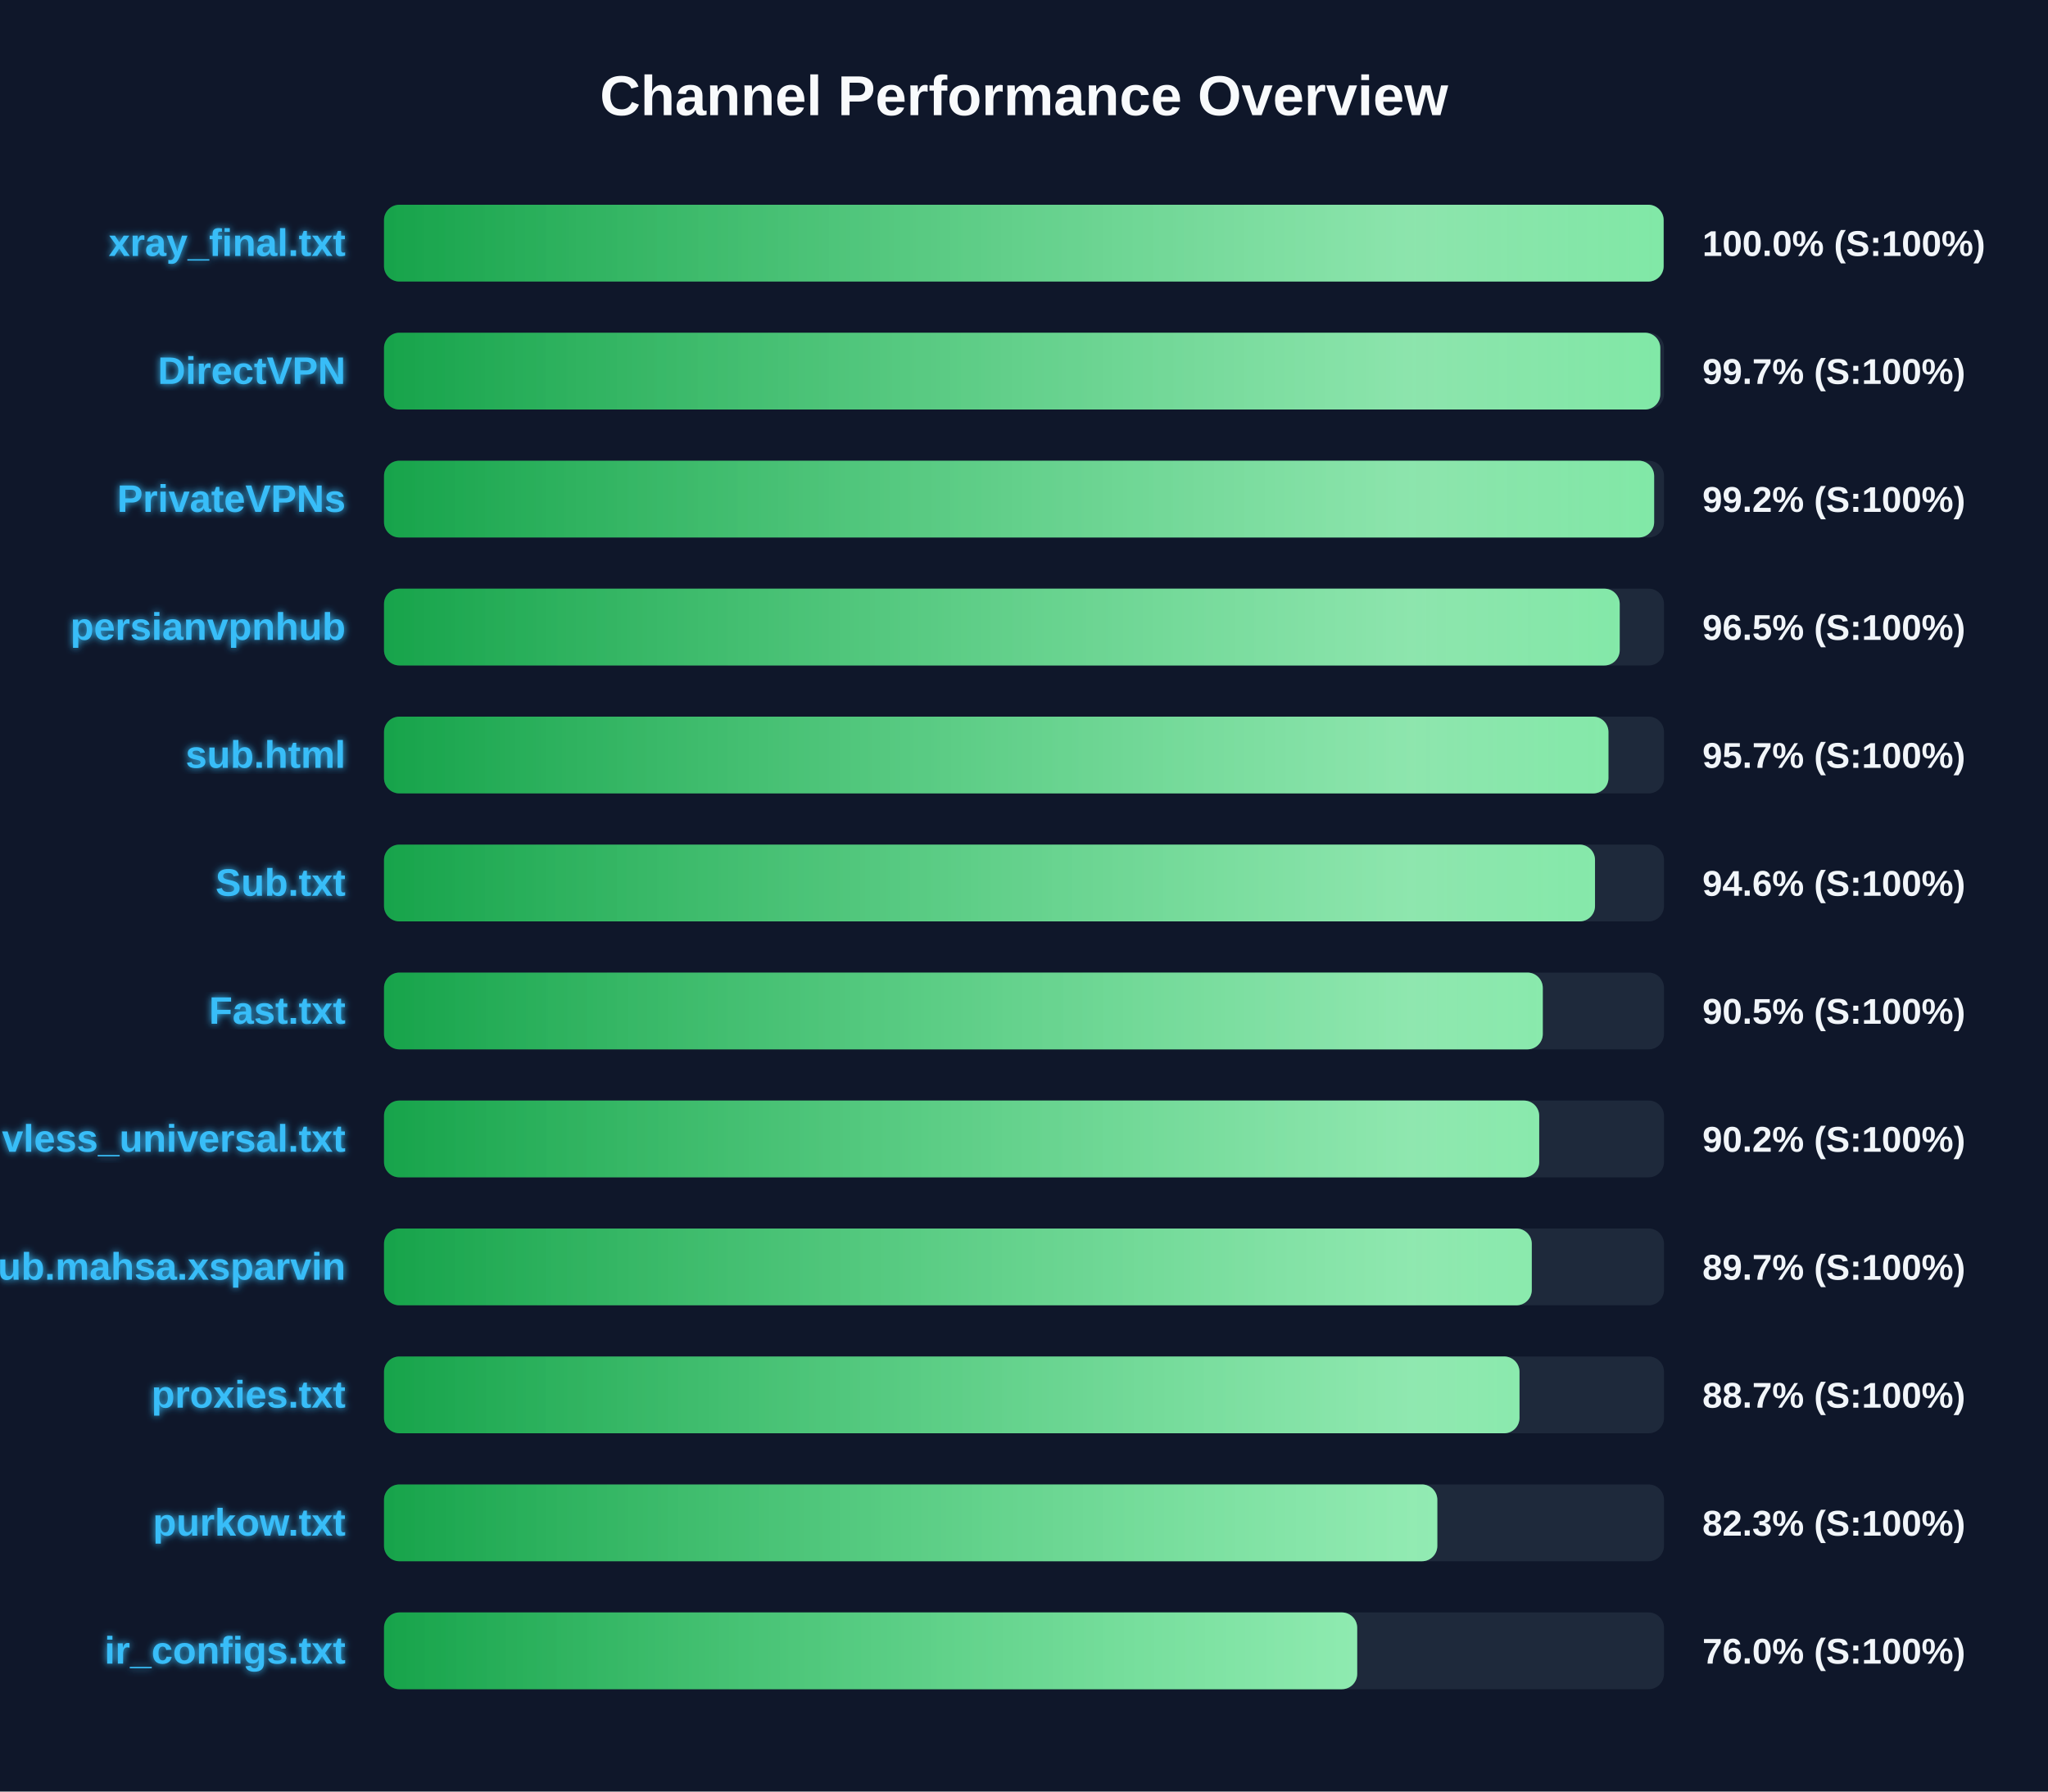
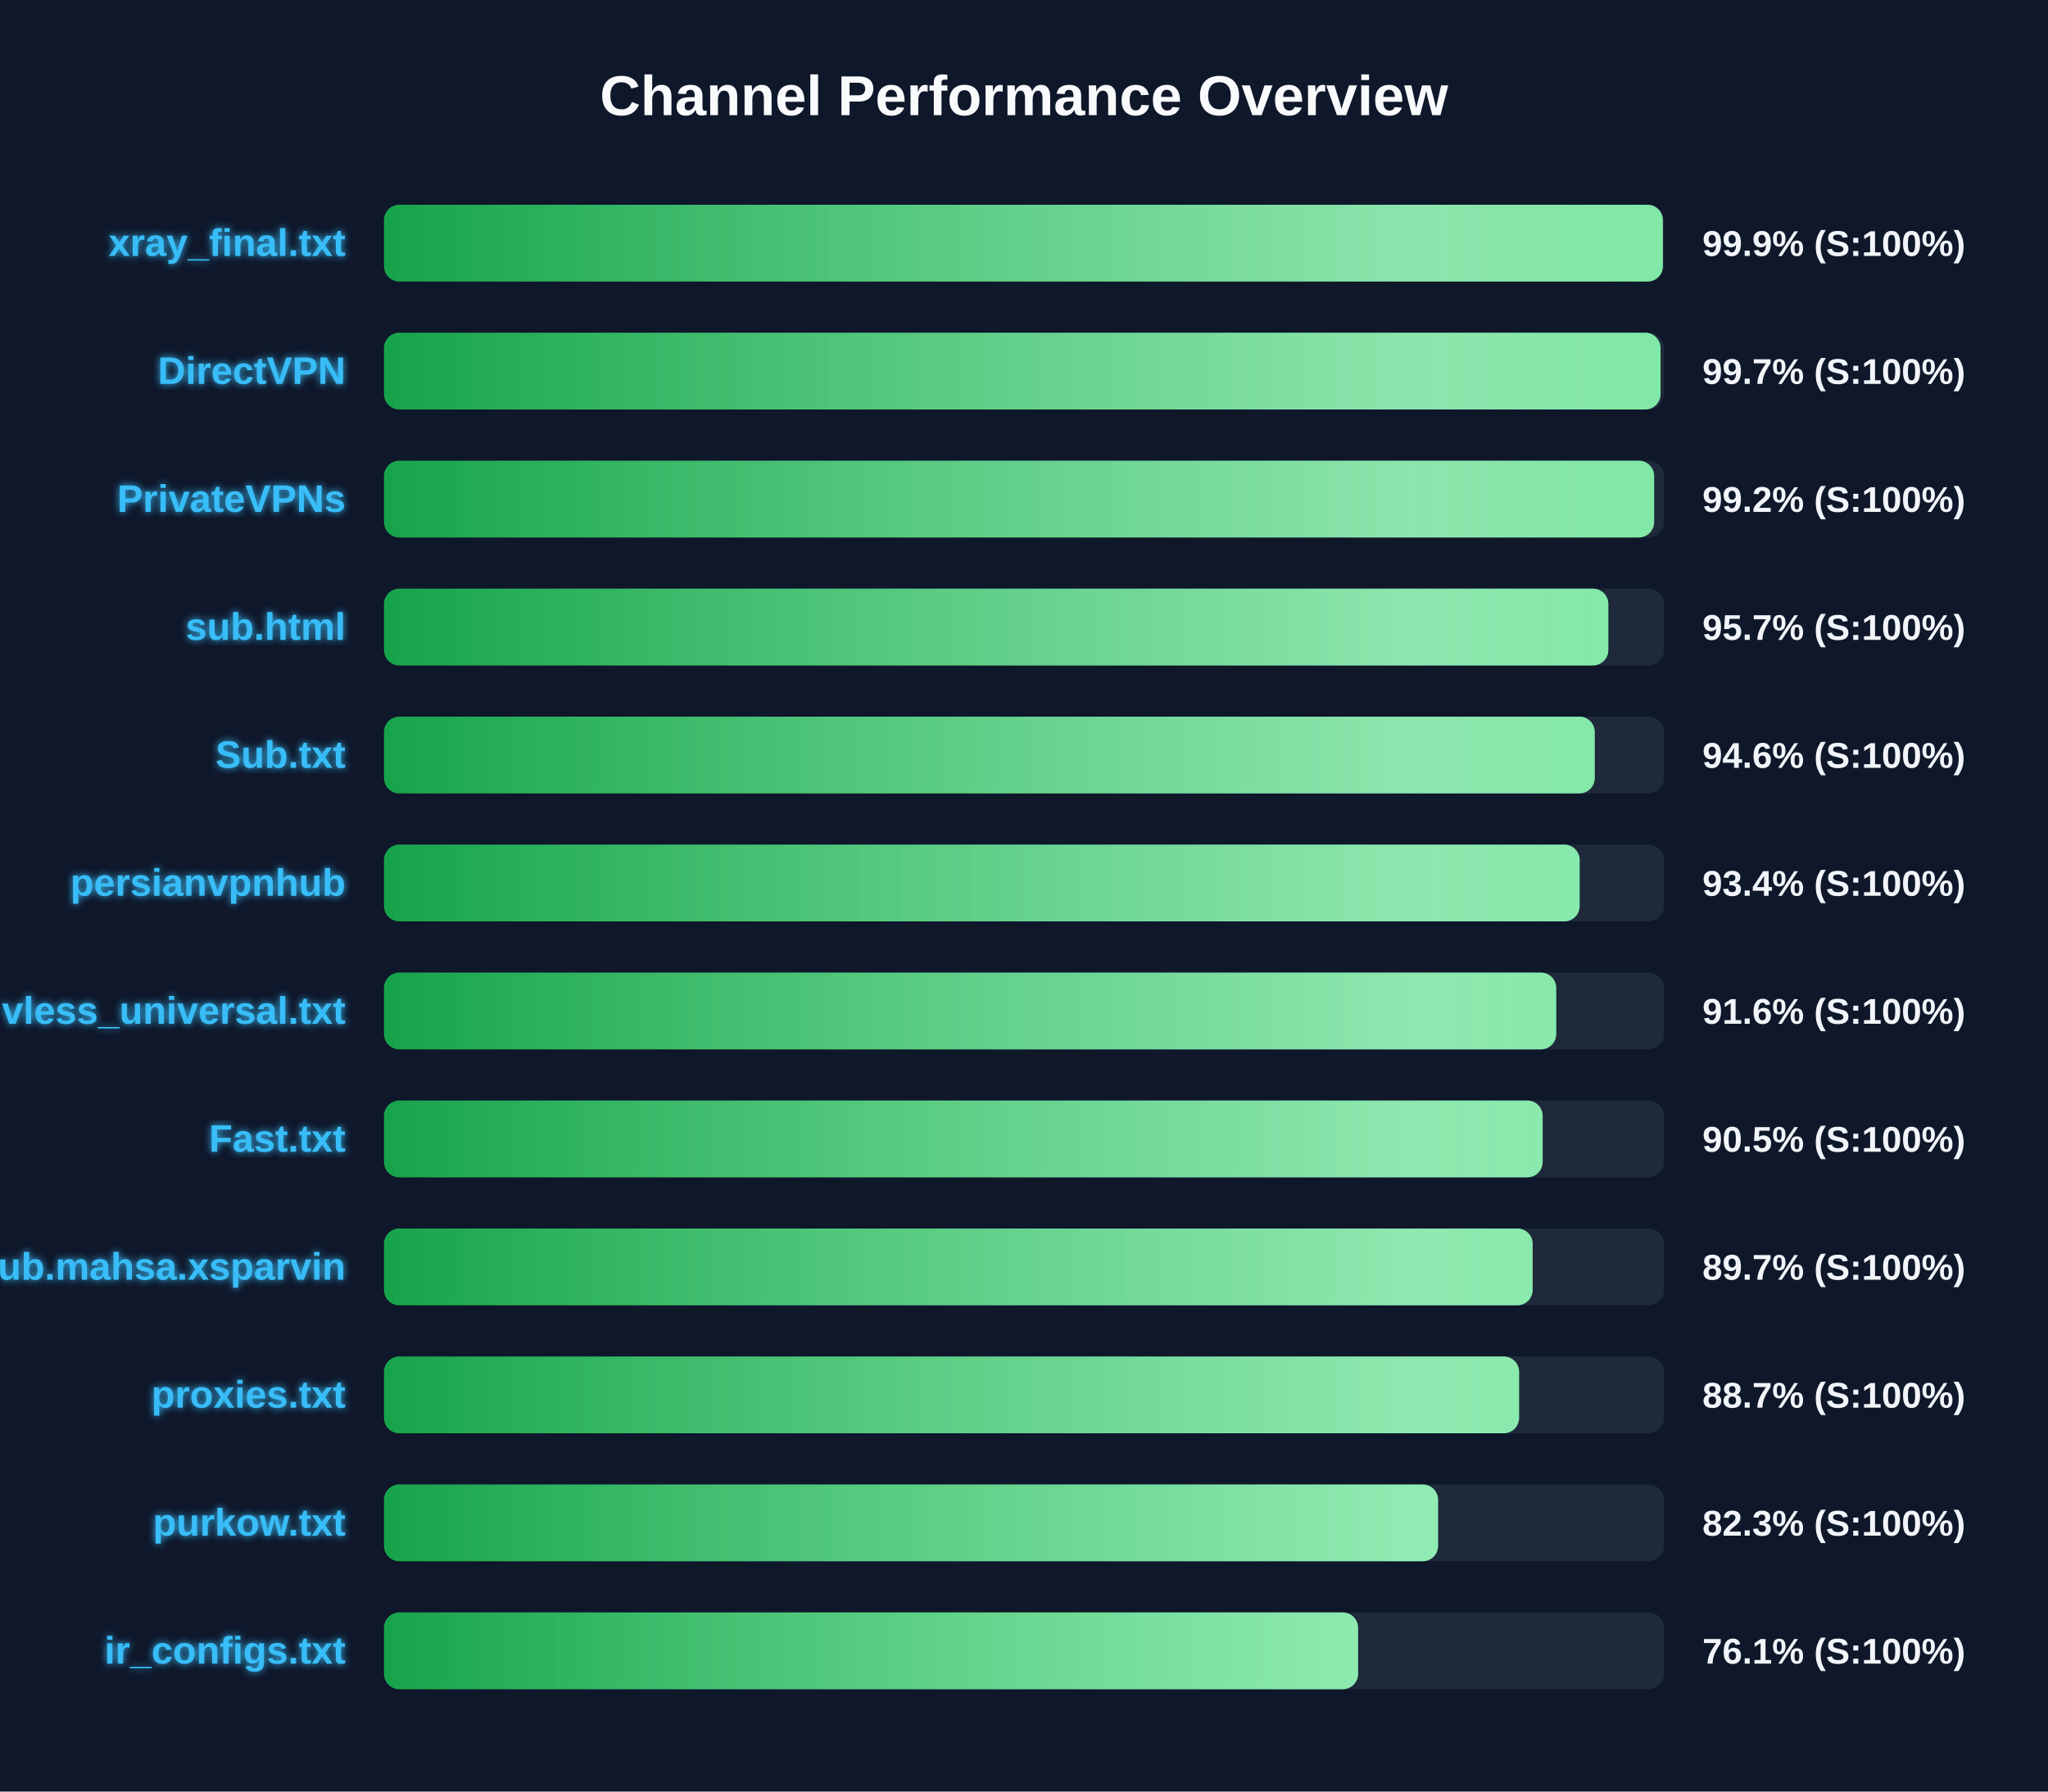
<svg xmlns="http://www.w3.org/2000/svg" width="800" height="700" version="1.1">
  <defs>
    <linearGradient id="grad-green" x1="0%" y1="0%" x2="100%" y2="0%">
      <stop offset="0%" stop-color="#16a34a" />
      <stop offset="100%" stop-color="#4ade80" />
    </linearGradient>
    <linearGradient id="grad-yellow" x1="0%" y1="0%" x2="100%" y2="0%">
      <stop offset="0%" stop-color="#ca8a04" />
      <stop offset="100%" stop-color="#fde047" />
    </linearGradient>
    <linearGradient id="grad-red" x1="0%" y1="0%" x2="100%" y2="0%">
      <stop offset="0%" stop-color="#dc2626" />
      <stop offset="100%" stop-color="#f87171" />
    </linearGradient>
    <linearGradient id="shimmer" x1="0%" y1="0%" x2="100%" y2="0%">
      <stop offset="0%" stop-color="rgba(255,255,255,0)" />
      <stop offset="50%" stop-color="rgba(255,255,255,0.4)" />
      <stop offset="100%" stop-color="rgba(255,255,255,0)" />
    </linearGradient>
    <filter id="glow" x="-20%" y="-20%" width="140%" height="140%">
      <feGaussianBlur stdDeviation="1.5" result="blur" />
      <feComposite in="SourceGraphic" in2="blur" operator="over" />
    </filter>
  </defs>
  <style>
        .bg-rect { fill: #0f172a; }
        .title { font: bold 22px 'Segoe UI', Arial, sans-serif; fill: #f8fafc; }
        .row { font: bold 15px 'Segoe UI', Arial, sans-serif; fill: #38bdf8; filter: url(#glow); }
        .score { font: bold 14px 'Segoe UI', Arial, sans-serif; fill: #f1f5f9; }
        @keyframes shimmer-anim {
            0% { transform: translateX(-100%); }
            100% { transform: translateX(200%); }
        }
        .shimmer-rect {
            animation: shimmer-anim 2.5s infinite linear;
        }
    </style>
  <rect width="100%" height="100%" class="bg-rect" />
  <text x="400" y="45" text-anchor="middle" class="title">Channel Performance Overview</text>
  <rect x="150" y="80" width="500" height="30" fill="#1e293b" rx="6" />
  <clipPath id="clip-0">
-     <rect x="150" y="80" width="499.85" height="30" rx="6" />
+     <rect x="150" y="80" width="499.55" height="30" rx="6" />
  </clipPath>
-   <rect x="150" y="80" width="499.85" height="30" fill="url(#grad-green)" rx="6" />
+   <rect x="150" y="80" width="499.55" height="30" fill="url(#grad-green)" rx="6" />
  <g clip-path="url(#clip-0)">
    <rect x="150" y="80" width="100%" height="30" fill="url(#shimmer)" class="shimmer-rect" />
  </g>
  <text x="135" y="100" text-anchor="end" class="row">xray_final.txt</text>
-   <text x="665" y="100" text-anchor="start" class="score">100.0% (S:100%)</text>
+   <text x="665" y="100" text-anchor="start" class="score">99.9% (S:100%)</text>
  <rect x="150" y="130" width="500" height="30" fill="#1e293b" rx="6" />
  <clipPath id="clip-1">
-     <rect x="150" y="130" width="498.55" height="30" rx="6" />
+     <rect x="150" y="130" width="498.65" height="30" rx="6" />
  </clipPath>
-   <rect x="150" y="130" width="498.55" height="30" fill="url(#grad-green)" rx="6" />
+   <rect x="150" y="130" width="498.65" height="30" fill="url(#grad-green)" rx="6" />
  <g clip-path="url(#clip-1)">
    <rect x="150" y="130" width="100%" height="30" fill="url(#shimmer)" class="shimmer-rect" />
  </g>
  <text x="135" y="150" text-anchor="end" class="row">DirectVPN</text>
  <text x="665" y="150" text-anchor="start" class="score">99.7% (S:100%)</text>
  <rect x="150" y="180" width="500" height="30" fill="#1e293b" rx="6" />
  <clipPath id="clip-2">
    <rect x="150" y="180" width="496.15" height="30" rx="6" />
  </clipPath>
  <rect x="150" y="180" width="496.15" height="30" fill="url(#grad-green)" rx="6" />
  <g clip-path="url(#clip-2)">
    <rect x="150" y="180" width="100%" height="30" fill="url(#shimmer)" class="shimmer-rect" />
  </g>
  <text x="135" y="200" text-anchor="end" class="row">PrivateVPNs</text>
  <text x="665" y="200" text-anchor="start" class="score">99.2% (S:100%)</text>
  <rect x="150" y="230" width="500" height="30" fill="#1e293b" rx="6" />
  <clipPath id="clip-3">
-     <rect x="150" y="230" width="482.7" height="30" rx="6" />
+     <rect x="150" y="230" width="478.25" height="30" rx="6" />
  </clipPath>
-   <rect x="150" y="230" width="482.7" height="30" fill="url(#grad-green)" rx="6" />
+   <rect x="150" y="230" width="478.25" height="30" fill="url(#grad-green)" rx="6" />
  <g clip-path="url(#clip-3)">
    <rect x="150" y="230" width="100%" height="30" fill="url(#shimmer)" class="shimmer-rect" />
  </g>
-   <text x="135" y="250" text-anchor="end" class="row">persianvpnhub</text>
-   <text x="665" y="250" text-anchor="start" class="score">96.5% (S:100%)</text>
+   <text x="135" y="250" text-anchor="end" class="row">sub.html</text>
+   <text x="665" y="250" text-anchor="start" class="score">95.7% (S:100%)</text>
  <rect x="150" y="280" width="500" height="30" fill="#1e293b" rx="6" />
  <clipPath id="clip-4">
-     <rect x="150" y="280" width="478.3" height="30" rx="6" />
+     <rect x="150" y="280" width="472.95" height="30" rx="6" />
  </clipPath>
-   <rect x="150" y="280" width="478.3" height="30" fill="url(#grad-green)" rx="6" />
+   <rect x="150" y="280" width="472.95" height="30" fill="url(#grad-green)" rx="6" />
  <g clip-path="url(#clip-4)">
    <rect x="150" y="280" width="100%" height="30" fill="url(#shimmer)" class="shimmer-rect" />
  </g>
-   <text x="135" y="300" text-anchor="end" class="row">sub.html</text>
-   <text x="665" y="300" text-anchor="start" class="score">95.7% (S:100%)</text>
+   <text x="135" y="300" text-anchor="end" class="row">Sub.txt</text>
+   <text x="665" y="300" text-anchor="start" class="score">94.6% (S:100%)</text>
  <rect x="150" y="330" width="500" height="30" fill="#1e293b" rx="6" />
  <clipPath id="clip-5">
-     <rect x="150" y="330" width="473.05" height="30" rx="6" />
+     <rect x="150" y="330" width="467.05" height="30" rx="6" />
  </clipPath>
-   <rect x="150" y="330" width="473.05" height="30" fill="url(#grad-green)" rx="6" />
+   <rect x="150" y="330" width="467.05" height="30" fill="url(#grad-green)" rx="6" />
  <g clip-path="url(#clip-5)">
    <rect x="150" y="330" width="100%" height="30" fill="url(#shimmer)" class="shimmer-rect" />
  </g>
-   <text x="135" y="350" text-anchor="end" class="row">Sub.txt</text>
-   <text x="665" y="350" text-anchor="start" class="score">94.6% (S:100%)</text>
+   <text x="135" y="350" text-anchor="end" class="row">persianvpnhub</text>
+   <text x="665" y="350" text-anchor="start" class="score">93.4% (S:100%)</text>
  <rect x="150" y="380" width="500" height="30" fill="#1e293b" rx="6" />
  <clipPath id="clip-6">
-     <rect x="150" y="380" width="452.65" height="30" rx="6" />
+     <rect x="150" y="380" width="457.9" height="30" rx="6" />
  </clipPath>
-   <rect x="150" y="380" width="452.65" height="30" fill="url(#grad-green)" rx="6" />
+   <rect x="150" y="380" width="457.9" height="30" fill="url(#grad-green)" rx="6" />
  <g clip-path="url(#clip-6)">
    <rect x="150" y="380" width="100%" height="30" fill="url(#shimmer)" class="shimmer-rect" />
  </g>
-   <text x="135" y="400" text-anchor="end" class="row">Fast.txt</text>
-   <text x="665" y="400" text-anchor="start" class="score">90.5% (S:100%)</text>
+   <text x="135" y="400" text-anchor="end" class="row">vless_universal.txt</text>
+   <text x="665" y="400" text-anchor="start" class="score">91.6% (S:100%)</text>
  <rect x="150" y="430" width="500" height="30" fill="#1e293b" rx="6" />
  <clipPath id="clip-7">
-     <rect x="150" y="430" width="451.25" height="30" rx="6" />
+     <rect x="150" y="430" width="452.6" height="30" rx="6" />
  </clipPath>
-   <rect x="150" y="430" width="451.25" height="30" fill="url(#grad-green)" rx="6" />
+   <rect x="150" y="430" width="452.6" height="30" fill="url(#grad-green)" rx="6" />
  <g clip-path="url(#clip-7)">
    <rect x="150" y="430" width="100%" height="30" fill="url(#shimmer)" class="shimmer-rect" />
  </g>
-   <text x="135" y="450" text-anchor="end" class="row">vless_universal.txt</text>
-   <text x="665" y="450" text-anchor="start" class="score">90.2% (S:100%)</text>
+   <text x="135" y="450" text-anchor="end" class="row">Fast.txt</text>
+   <text x="665" y="450" text-anchor="start" class="score">90.5% (S:100%)</text>
  <rect x="150" y="480" width="500" height="30" fill="#1e293b" rx="6" />
  <clipPath id="clip-8">
-     <rect x="150" y="480" width="448.35" height="30" rx="6" />
+     <rect x="150" y="480" width="448.7" height="30" rx="6" />
  </clipPath>
-   <rect x="150" y="480" width="448.35" height="30" fill="url(#grad-green)" rx="6" />
+   <rect x="150" y="480" width="448.7" height="30" fill="url(#grad-green)" rx="6" />
  <g clip-path="url(#clip-8)">
    <rect x="150" y="480" width="100%" height="30" fill="url(#shimmer)" class="shimmer-rect" />
  </g>
  <text x="135" y="500" text-anchor="end" class="row">Sub.mahsa.xsparvin</text>
  <text x="665" y="500" text-anchor="start" class="score">89.7% (S:100%)</text>
  <rect x="150" y="530" width="500" height="30" fill="#1e293b" rx="6" />
  <clipPath id="clip-9">
-     <rect x="150" y="530" width="443.55" height="30" rx="6" />
+     <rect x="150" y="530" width="443.4" height="30" rx="6" />
  </clipPath>
-   <rect x="150" y="530" width="443.55" height="30" fill="url(#grad-green)" rx="6" />
+   <rect x="150" y="530" width="443.4" height="30" fill="url(#grad-green)" rx="6" />
  <g clip-path="url(#clip-9)">
    <rect x="150" y="530" width="100%" height="30" fill="url(#shimmer)" class="shimmer-rect" />
  </g>
  <text x="135" y="550" text-anchor="end" class="row">proxies.txt</text>
  <text x="665" y="550" text-anchor="start" class="score">88.7% (S:100%)</text>
  <rect x="150" y="580" width="500" height="30" fill="#1e293b" rx="6" />
  <clipPath id="clip-10">
-     <rect x="150" y="580" width="411.45" height="30" rx="6" />
+     <rect x="150" y="580" width="411.75" height="30" rx="6" />
  </clipPath>
-   <rect x="150" y="580" width="411.45" height="30" fill="url(#grad-green)" rx="6" />
+   <rect x="150" y="580" width="411.75" height="30" fill="url(#grad-green)" rx="6" />
  <g clip-path="url(#clip-10)">
    <rect x="150" y="580" width="100%" height="30" fill="url(#shimmer)" class="shimmer-rect" />
  </g>
  <text x="135" y="600" text-anchor="end" class="row">purkow.txt</text>
  <text x="665" y="600" text-anchor="start" class="score">82.3% (S:100%)</text>
  <rect x="150" y="630" width="500" height="30" fill="#1e293b" rx="6" />
  <clipPath id="clip-11">
-     <rect x="150" y="630" width="380.15" height="30" rx="6" />
+     <rect x="150" y="630" width="380.5" height="30" rx="6" />
  </clipPath>
-   <rect x="150" y="630" width="380.15" height="30" fill="url(#grad-green)" rx="6" />
+   <rect x="150" y="630" width="380.5" height="30" fill="url(#grad-green)" rx="6" />
  <g clip-path="url(#clip-11)">
    <rect x="150" y="630" width="100%" height="30" fill="url(#shimmer)" class="shimmer-rect" />
  </g>
  <text x="135" y="650" text-anchor="end" class="row">ir_configs.txt</text>
-   <text x="665" y="650" text-anchor="start" class="score">76.0% (S:100%)</text>
+   <text x="665" y="650" text-anchor="start" class="score">76.1% (S:100%)</text>
</svg>
